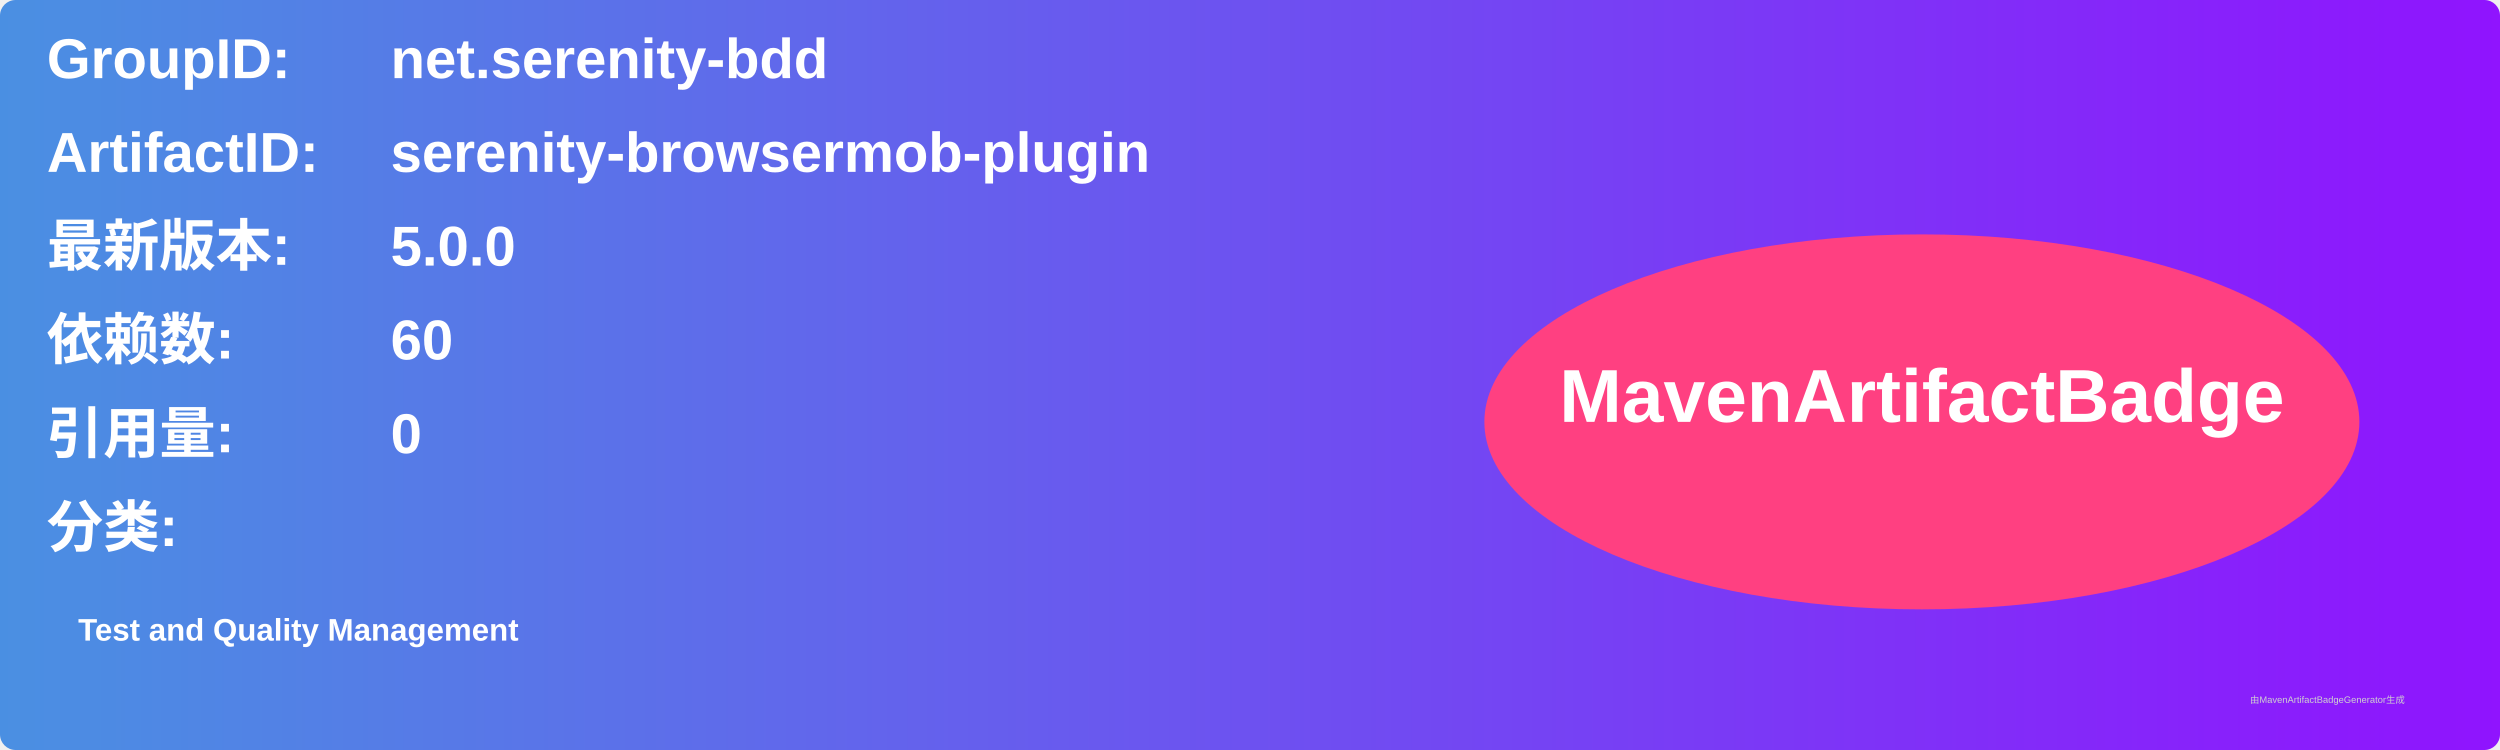
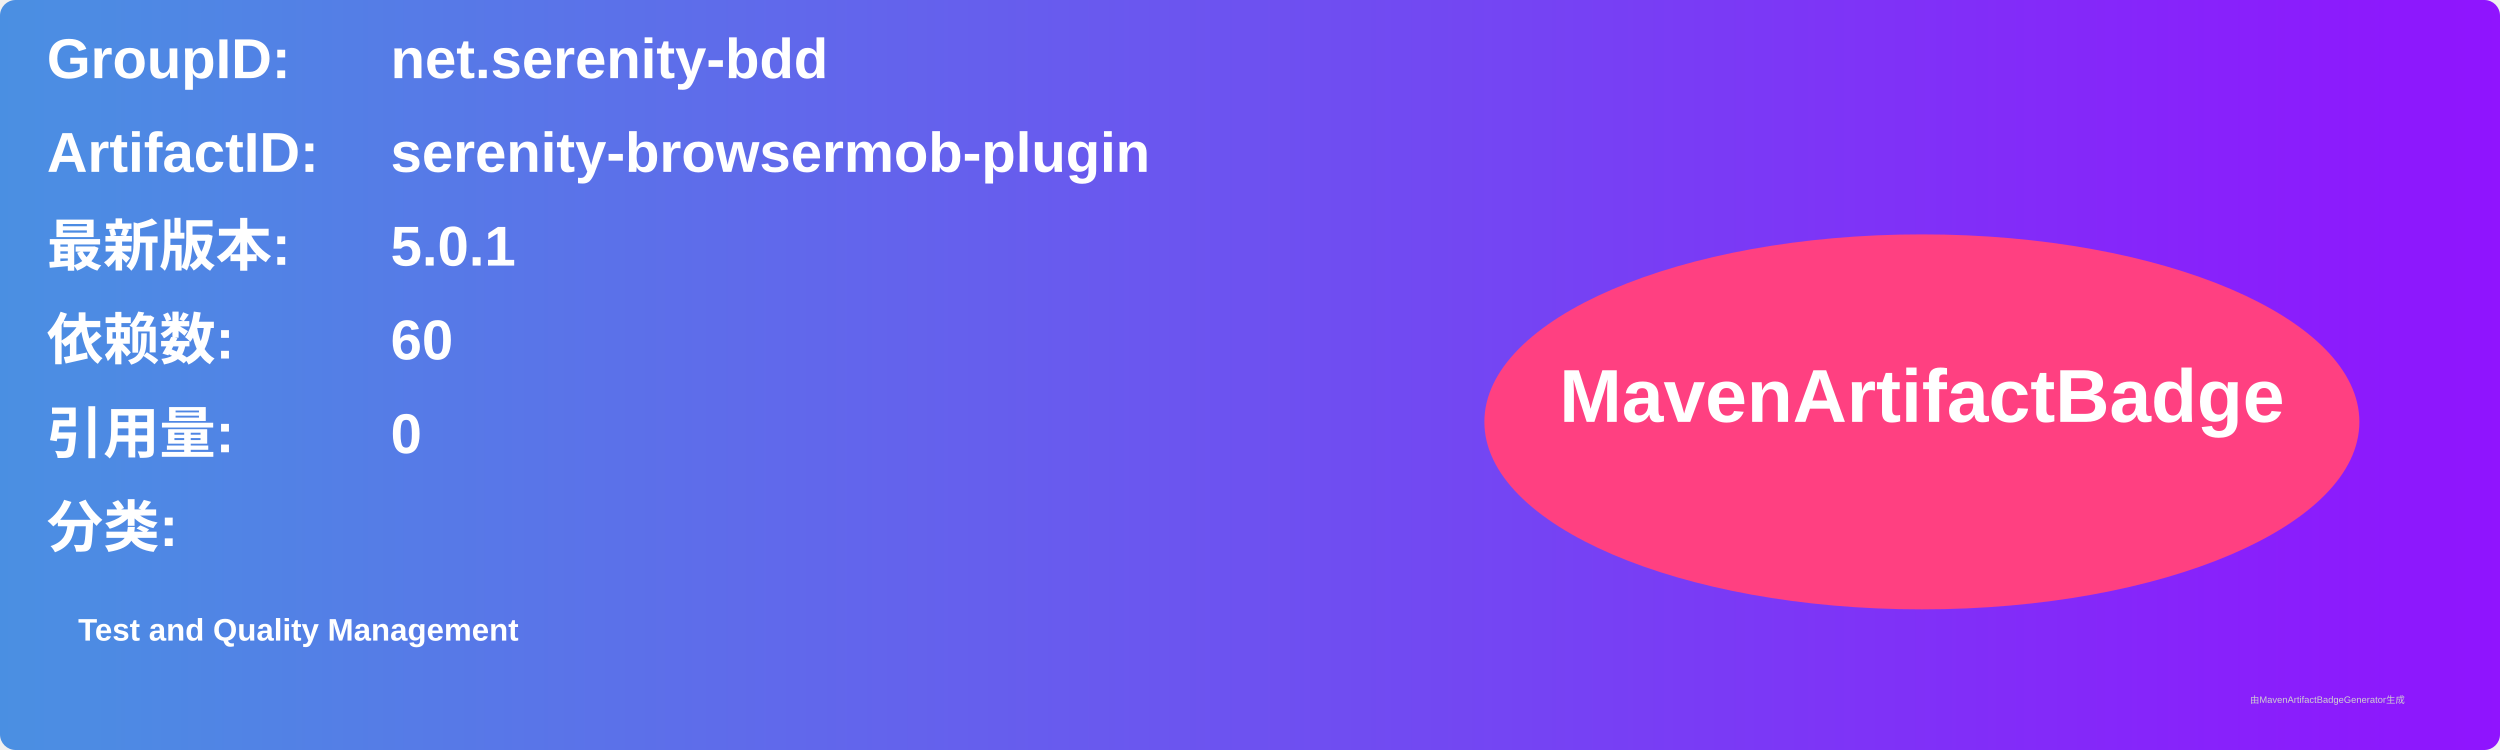
<svg xmlns="http://www.w3.org/2000/svg" width="800" height="240" viewBox="0 0 800 240">
  <linearGradient id="grad" x1="0%" y1="0%" x2="100%" y2="0%">
    <stop offset="0%" stop-color="#4a90e2" />
    <stop offset="100%" stop-color="#9013fe" />
  </linearGradient>
  <rect width="100%" height="100%" rx="5" ry="5" fill="url(#grad)" />
  <g transform="translate(15, 15)">
    <text x="0" y="10" font-family="Arial" font-size="18" fill="white" font-weight="bold" width="260">GroupID:</text>
    <text x="110" y="10" font-family="Arial" font-size="18" fill="white" font-weight="bold" width="460">net.serenity-bdd</text>
    <text x="0" y="40" font-family="Arial" font-size="18" fill="white" font-weight="bold" width="260">ArtifactID:</text>
    <text x="110" y="40" font-family="Arial" font-size="18" fill="white" font-weight="bold" width="460">serenity-browsermob-plugin</text>
    <text x="0" y="70" font-family="Arial" font-size="18" fill="white" font-weight="bold">最新版本:</text>
    <text x="110" y="70" font-family="Arial" font-size="18" fill="white" font-weight="bold">
-       <tspan font-weight="bold">5.0.0</tspan>
+       <tspan font-weight="bold">5.0.1</tspan>
    </text>
    <text x="0" y="100" font-family="Arial" font-size="18" fill="white" font-weight="bold">依赖数: </text>
    <text x="110" y="100" font-family="Arial" font-size="18" fill="white">
      <tspan font-weight="bold">60</tspan>
    </text>
    <text x="0" y="130" font-family="Arial" font-size="18" fill="white" font-weight="bold">引用量: </text>
    <text x="110" y="130" font-family="Arial" font-size="18" fill="white">
      <tspan font-weight="bold">0</tspan>
    </text>
    <text x="0" y="160" font-family="Arial" font-size="18" fill="white" font-weight="bold">分类:</text>
    <text x="10" y="190" font-family="Arial" font-size="10" fill="white">
      <tspan font-weight="bold">Test and Quality Management</tspan>
    </text>
    <ellipse cx="600" cy="120" rx="140" ry="60" fill="#ff4081" />
    <text x="600" y="120" text-anchor="middle" font-family="Arial" font-size="24" fill="white" font-weight="bold">MavenArtifactBadge</text>
  </g>
  <text x="720" y="225" font-family="Arial" font-size="3" fill="#d0d0d0">由MavenArtifactBadgeGenerator生成</text>
</svg>
